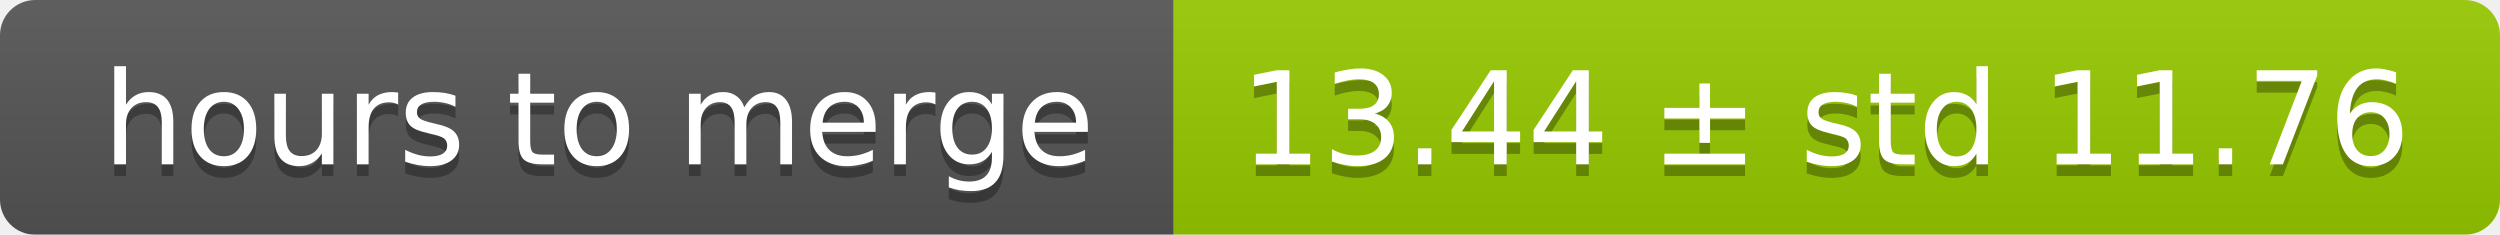
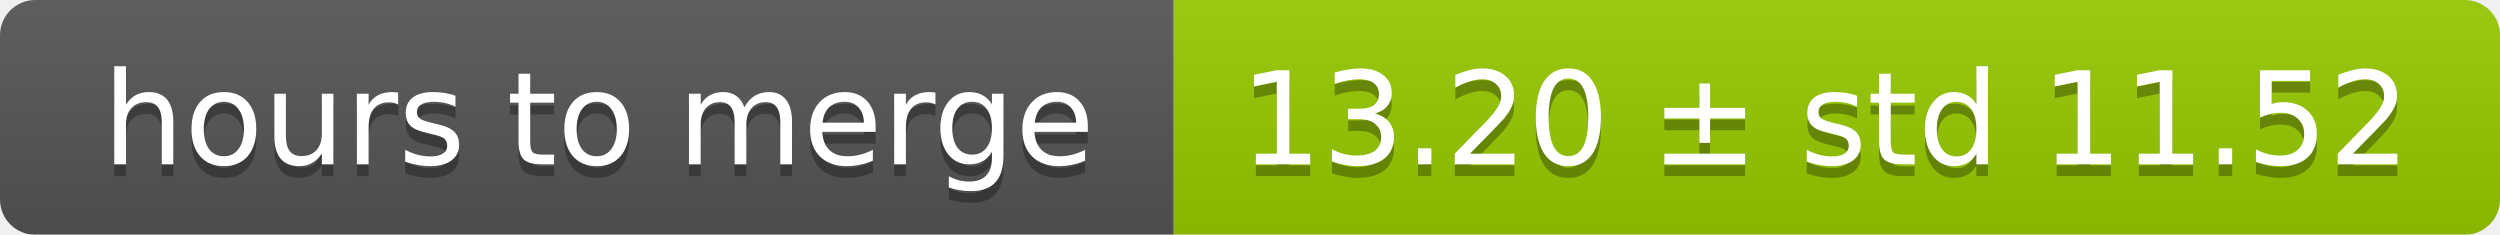
<svg xmlns="http://www.w3.org/2000/svg" width="213" height="20">
  <linearGradient id="smooth" x2="0" y2="100%">
    <stop offset="0" stop-color="#bbb" stop-opacity=".1" />
    <stop offset="1" stop-opacity=".1" />
  </linearGradient>
  <mask id="round">
    <rect width="213" height="20" rx="3" fill="#fff" />
  </mask>
  <g mask="url(#round)">
    <rect width="100" height="20" fill="#555" />
    <rect x="100" width="113" height="20" fill="#97ca00" />
    <rect width="213" height="20" fill="url(#smooth)" />
  </g>
  <g fill="#fff" text-anchor="middle" font-family="DejaVu Sans,Verdana,Geneva,sans-serif" font-size="11">
    <text x="51" y="15" fill="#010101" fill-opacity=".3">hours to merge</text>
    <text x="51" y="14">hours to merge</text>
-     <text x="155.5" y="15" fill="#010101" fill-opacity=".3">13.44 ± std 11.76</text>
-     <text x="155.5" y="14">13.44 ± std 11.76</text>
+     <text x="155.5" y="15" fill="#010101" fill-opacity=".3">13.20 ± std 11.52</text>
+     <text x="155.5" y="14">13.20 ± std 11.52</text>
  </g>
</svg>
